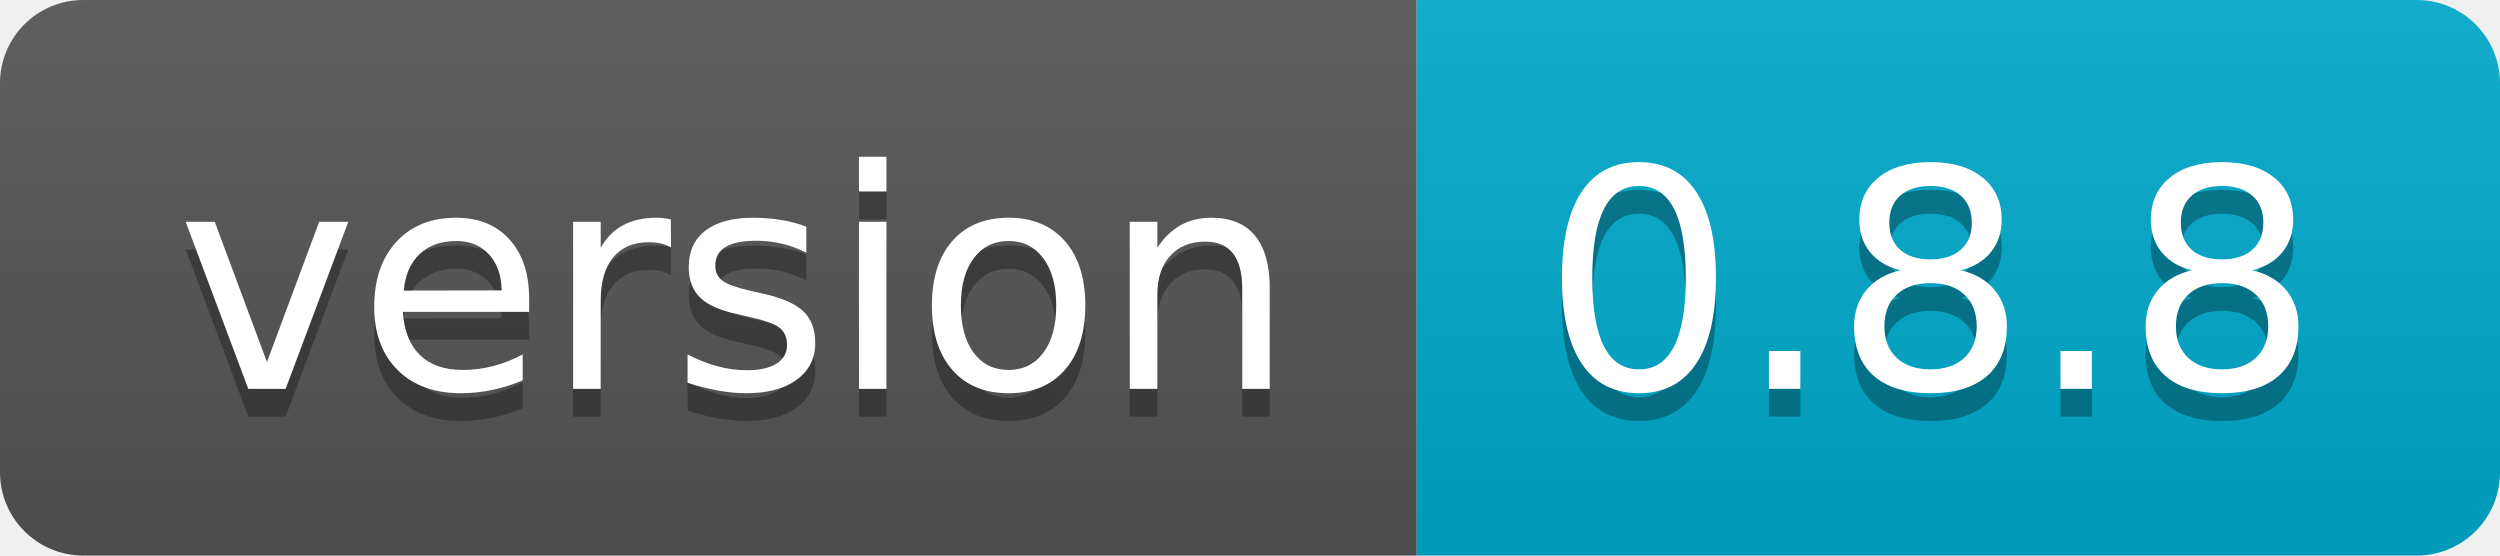
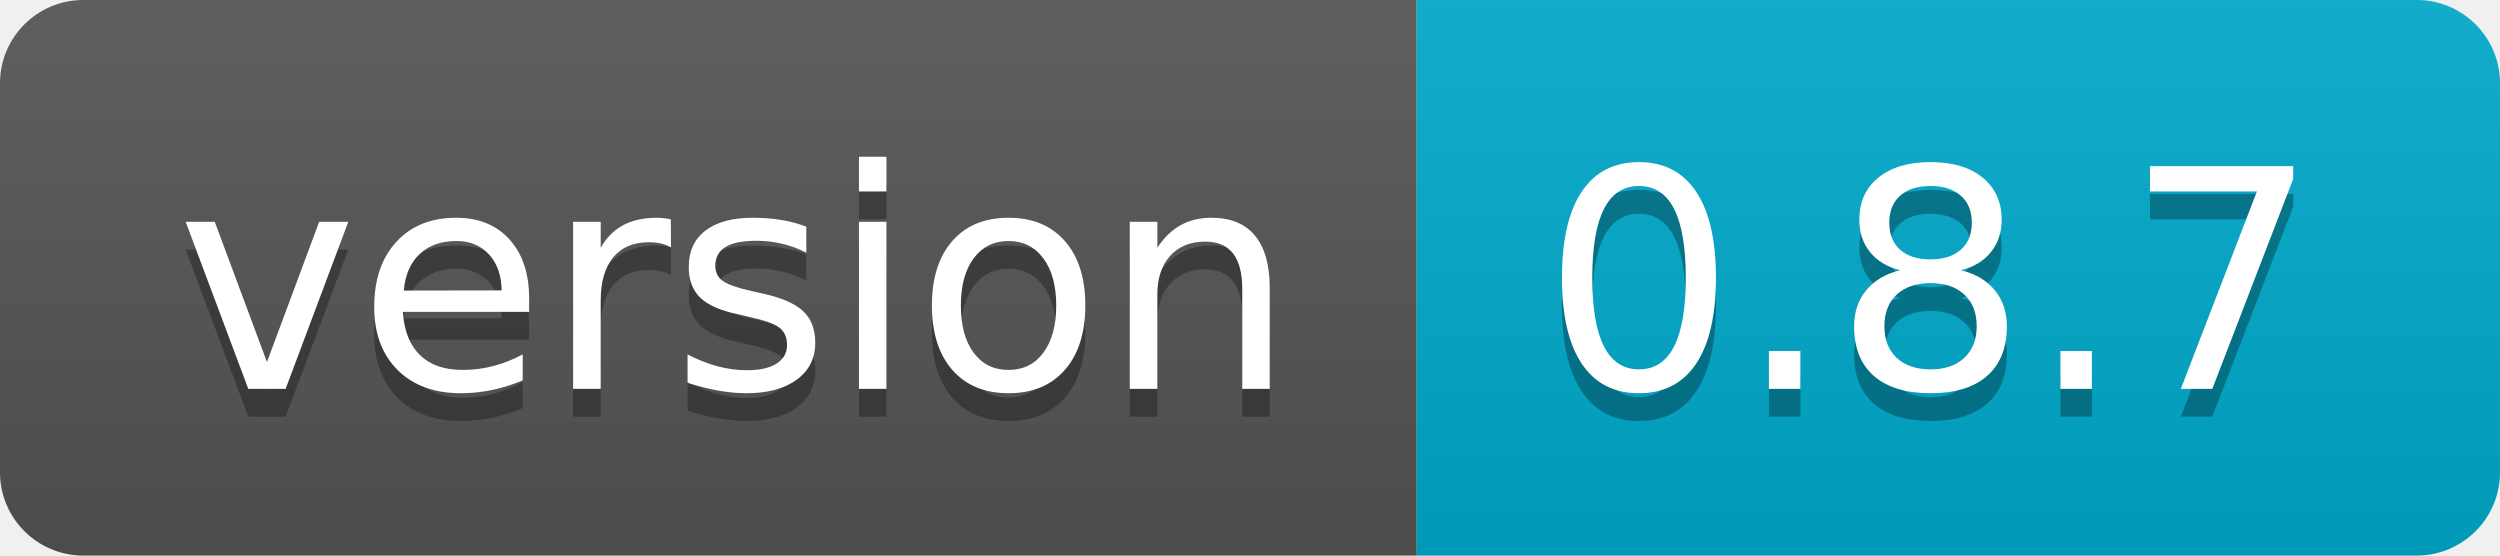
- <svg xmlns="http://www.w3.org/2000/svg" width="90" height="20" role="img" aria-label="version: 0.8.8">
+ <svg xmlns="http://www.w3.org/2000/svg" width="90" height="20" role="img" aria-label="version: 0.8.7">
  <linearGradient id="s" x2="0" y2="100%">
    <stop offset="0" stop-color="#bbb" stop-opacity=".1" />
    <stop offset="1" stop-opacity=".1" />
  </linearGradient>
  <clipPath id="r">
    <rect width="90" height="20" rx="3" fill="#fff" />
  </clipPath>
  <g clip-path="url(#r)">
    <rect width="51" height="20" fill="#555" />
    <rect x="51" width="39" height="20" fill="#0ac" />
    <rect width="90" height="20" fill="url(#s)" />
  </g>
  <g fill="#fff" text-anchor="middle" font-family="Verdana,Geneva,DejaVu Sans,sans-serif" text-rendering="geometricPrecision" font-size="110">
    <text aria-hidden="true" x="265" y="150" fill="#010101" fill-opacity=".3" transform="scale(.1)" textLength="410">version</text>
    <text x="265" y="140" transform="scale(.1)" fill="#fff" textLength="410">version</text>
-     <text aria-hidden="true" x="695" y="150" fill="#010101" fill-opacity=".3" transform="scale(.1)" textLength="290">0.8.8</text>
-     <text x="695" y="140" transform="scale(.1)" fill="#fff" textLength="290">0.8.8</text>
+     <text aria-hidden="true" x="695" y="150" fill="#010101" fill-opacity=".3" transform="scale(.1)" textLength="290">0.8.7</text>
+     <text x="695" y="140" transform="scale(.1)" fill="#fff" textLength="290">0.8.7</text>
  </g>
</svg>
